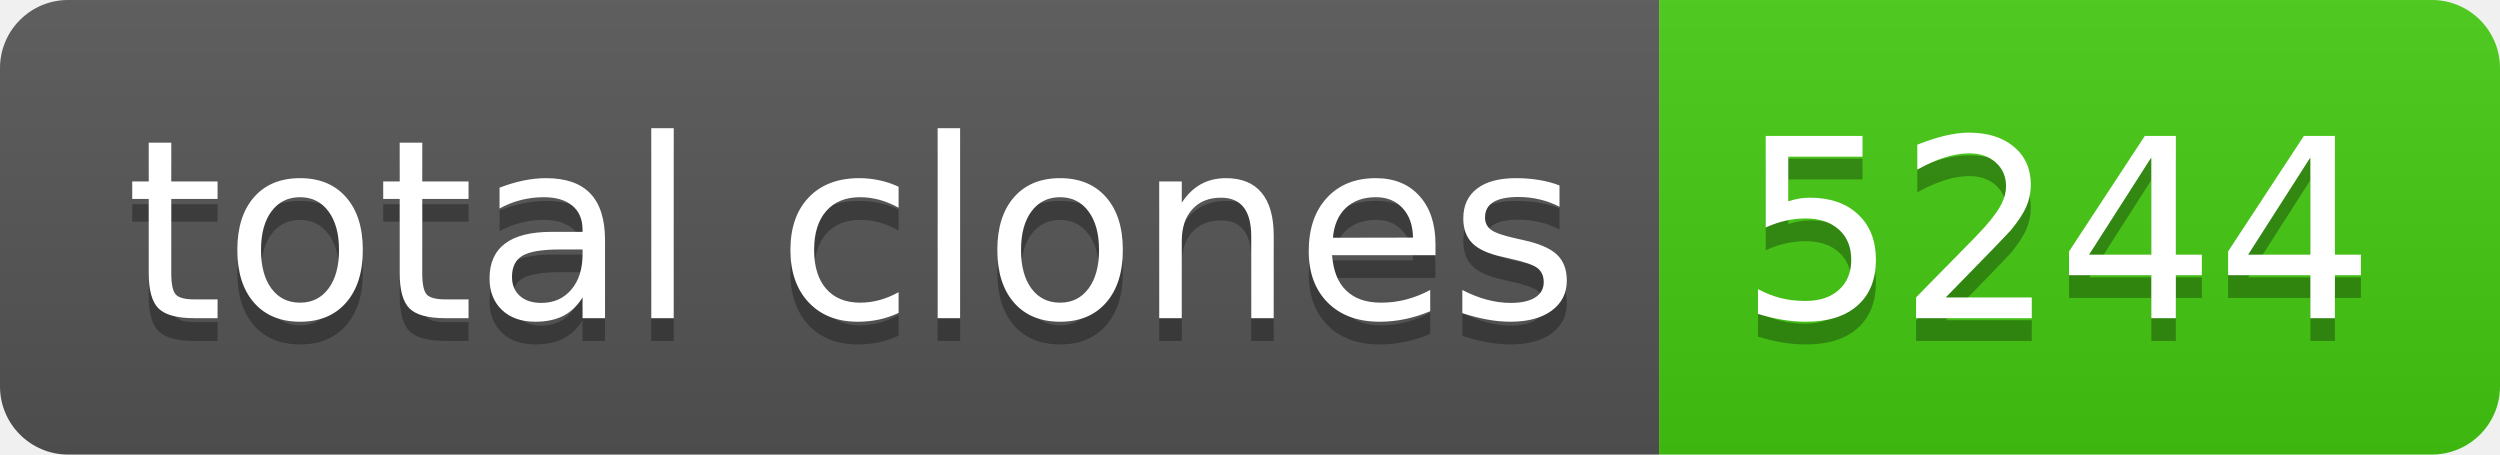
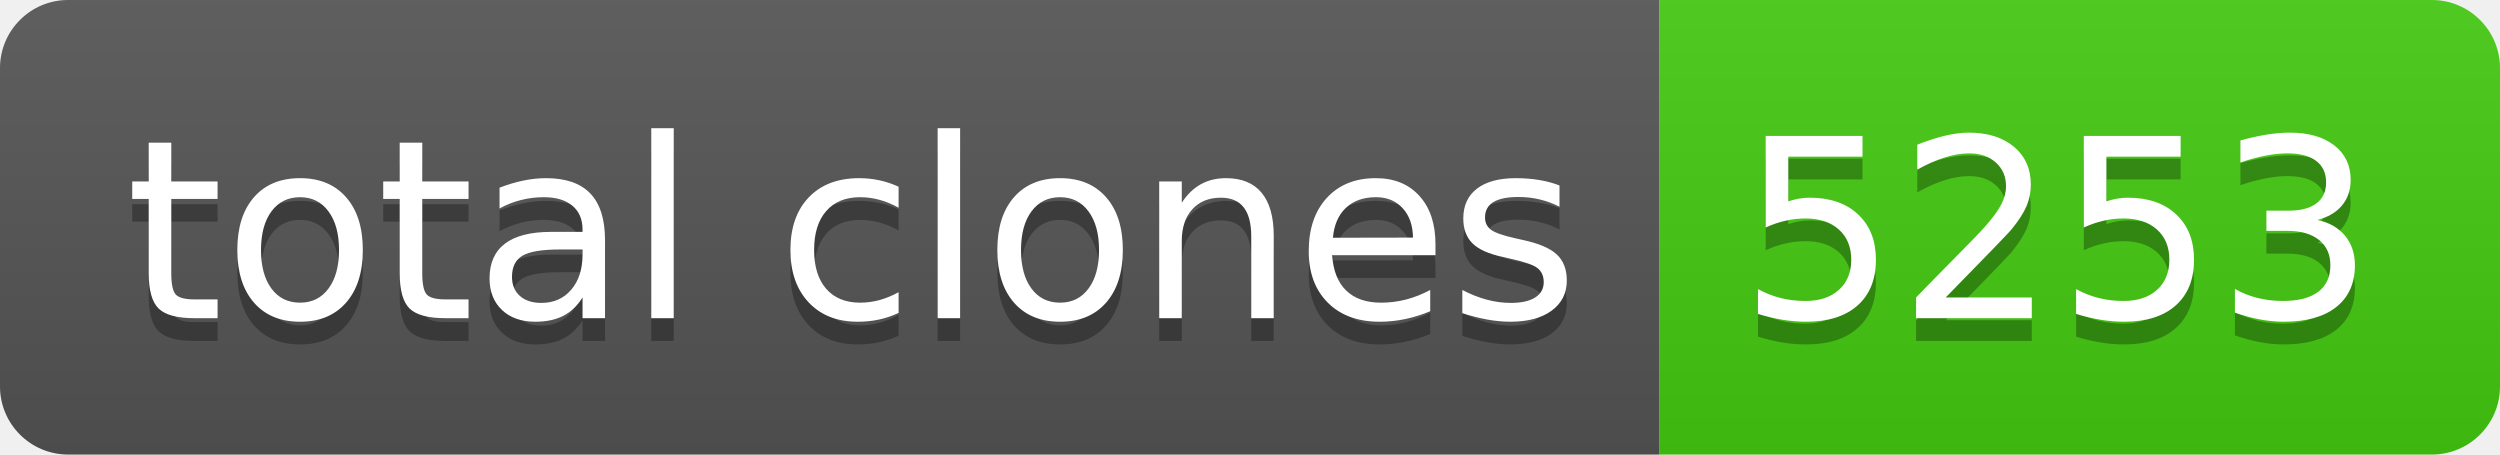
- <svg xmlns="http://www.w3.org/2000/svg" width="110" height="20" role="img" aria-label="total clones: 5244">
+ <svg xmlns="http://www.w3.org/2000/svg" width="110" height="20" role="img" aria-label="total clones: 5253">
  <linearGradient id="s" x2="0" y2="100%">
    <stop offset="0" stop-color="#bbb" stop-opacity=".1" />
    <stop offset="1" stop-opacity=".1" />
  </linearGradient>
  <clipPath id="r">
    <rect width="110" height="20" rx="3" fill="#fff" />
  </clipPath>
  <g clip-path="url(#r)">
    <rect width="73" height="20" fill="#555" />
    <rect x="73" width="37" height="20" fill="#4c1" />
    <rect width="110" height="20" fill="url(#s)" />
  </g>
  <g fill="#fff" text-anchor="middle" font-family="Verdana,Geneva,DejaVu Sans,sans-serif" text-rendering="geometricPrecision" font-size="110">
    <text aria-hidden="true" x="375" y="150" fill="#010101" fill-opacity=".3" transform="scale(.1)" textLength="630">total clones</text>
    <text x="375" y="140" transform="scale(.1)" fill="#fff" textLength="630">total clones</text>
-     <text aria-hidden="true" x="905" y="150" fill="#010101" fill-opacity=".3" transform="scale(.1)" textLength="270">5244</text>
-     <text x="905" y="140" transform="scale(.1)" fill="#fff" textLength="270">5244</text>
+     <text aria-hidden="true" x="905" y="150" fill="#010101" fill-opacity=".3" transform="scale(.1)" textLength="270">5253</text>
+     <text x="905" y="140" transform="scale(.1)" fill="#fff" textLength="270">5253</text>
  </g>
</svg>
